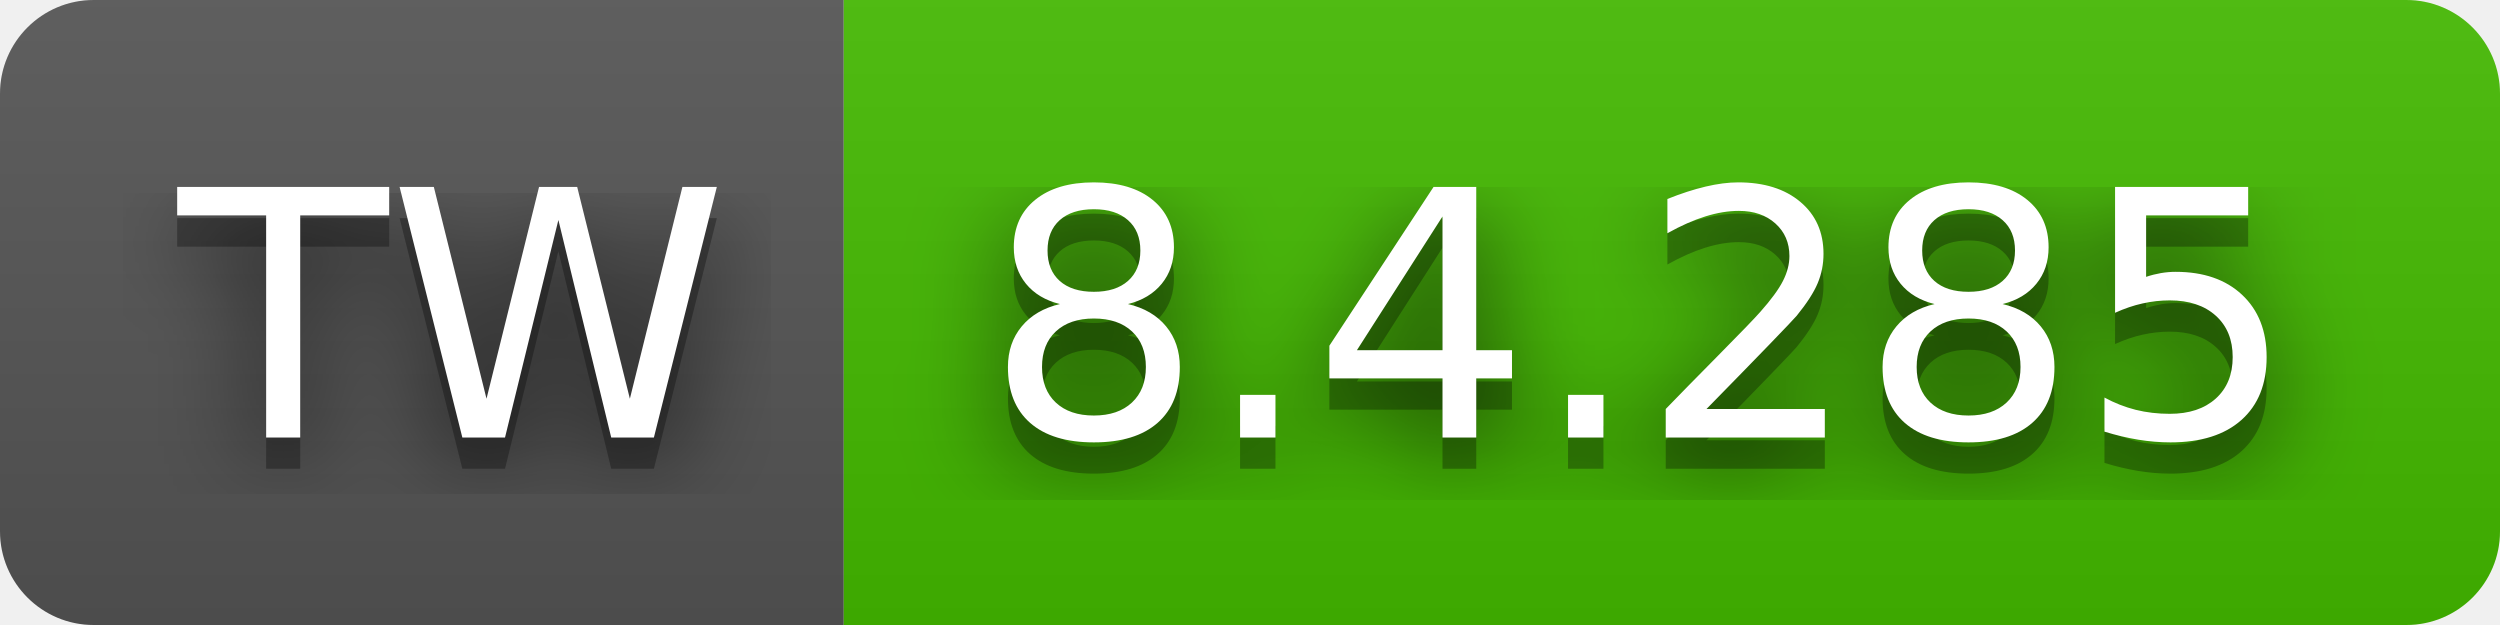
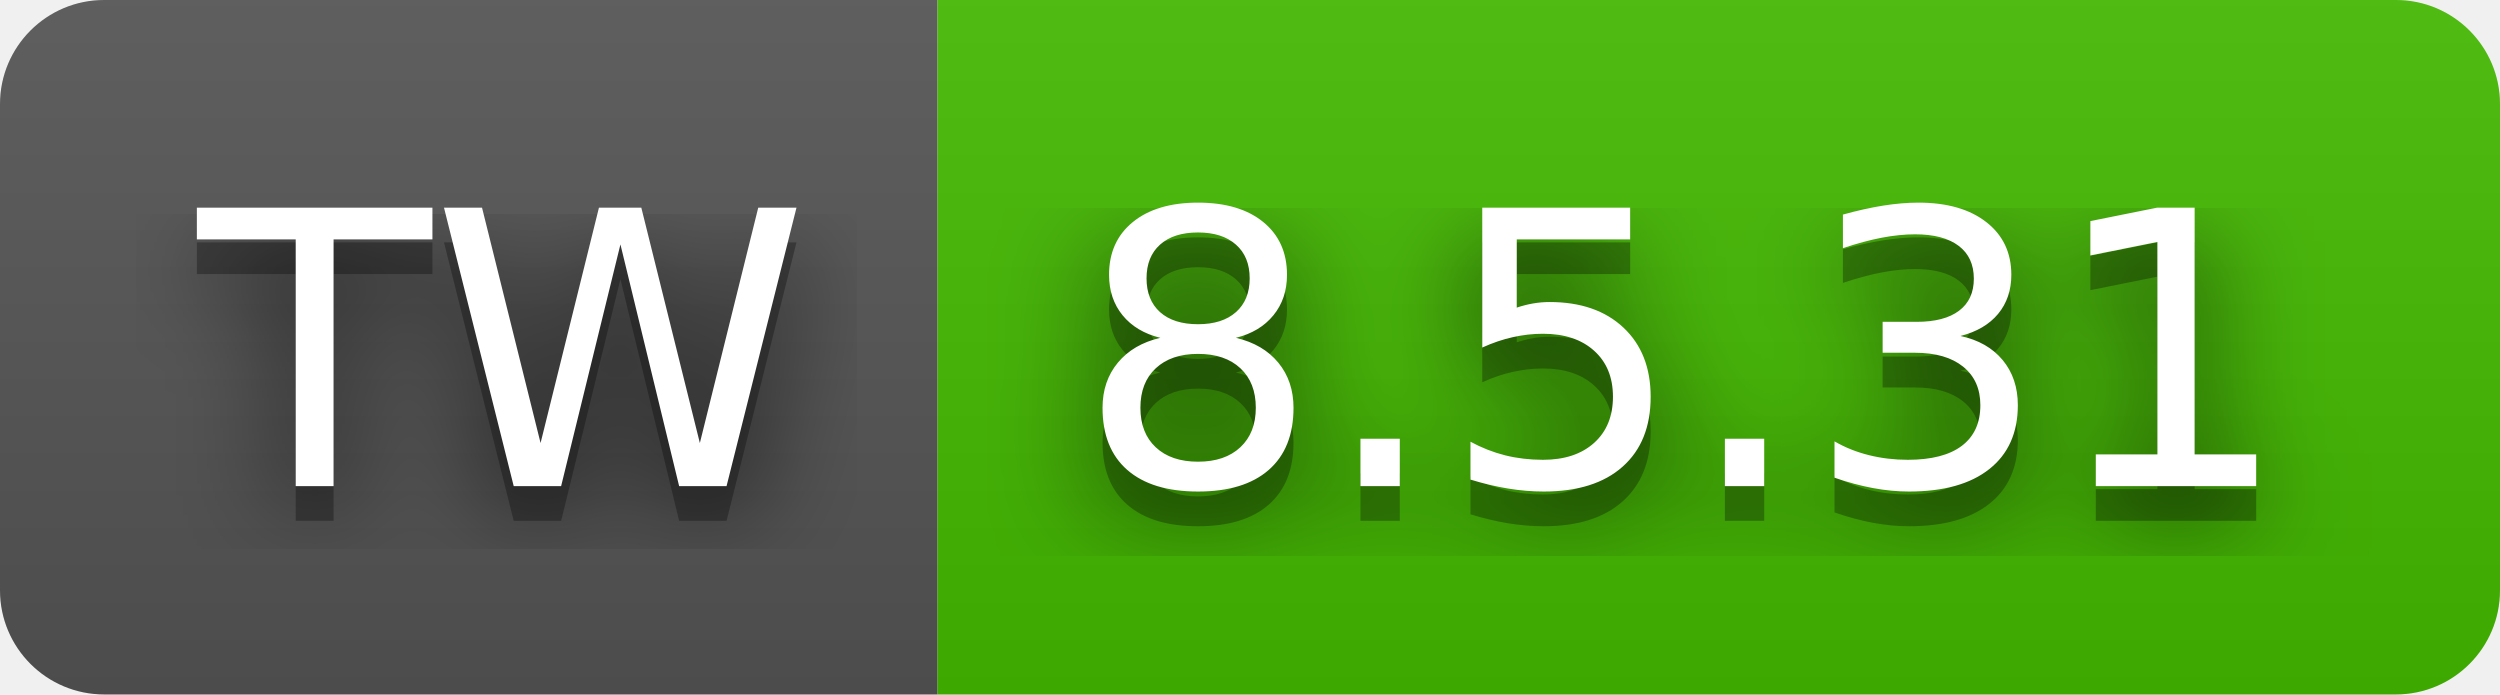
- <svg xmlns="http://www.w3.org/2000/svg" width="80" height="20" role="img" aria-label="TW: 8.4.285">
+ <svg xmlns="http://www.w3.org/2000/svg" width="72" height="20" role="img" aria-label="TW: 8.5.31">
  <filter id="blur">
    <feGaussianBlur in="SourceGraphic" stdDeviation="16" />
  </filter>
  <linearGradient id="s" x2="0" y2="100%">
    <stop offset="0" stop-color="#bbb" stop-opacity=".1" />
    <stop offset="1" stop-opacity=".1" />
  </linearGradient>
  <clipPath id="r">
-     <rect width="80" height="20" rx="3" fill="#fff" />
+     <rect width="72" height="20" rx="3" fill="#fff" />
  </clipPath>
  <g clip-path="url(#r)">
    <rect width="27" height="20" fill="#555" />
-     <rect x="27" width="53" height="20" fill="#4b0" />
-     <rect width="80" height="20" fill="url(#s)" />
+     <rect x="27" width="45" height="20" fill="#4b0" />
+     <rect width="72" height="20" fill="url(#s)" />
  </g>
  <g fill="#fff" text-anchor="middle" font-family="Verdana,Geneva,DejaVu Sans,sans-serif" text-rendering="geometricPrecision" font-size="110">
    <text aria-hidden="true" x="145" y="150" fill="#010101" fill-opacity=".80" filter="url(#blur)" transform="scale(.1)" textLength="170">TW</text>
    <text aria-hidden="true" x="145" y="150" fill="#010101" fill-opacity=".3" transform="scale(.1)" textLength="170">TW</text>
    <text x="145" y="140" transform="scale(.1)" fill="#fff" textLength="170">TW</text>
-     <text aria-hidden="true" x="525" y="150" fill="#010101" fill-opacity=".80" filter="url(#blur)" transform="scale(.1)" textLength="430">8.4.285</text>
-     <text aria-hidden="true" x="525" y="150" fill="#010101" fill-opacity=".3" transform="scale(.1)" textLength="430">8.4.285</text>
-     <text x="525" y="140" transform="scale(.1)" fill="#fff" textLength="430">8.4.285</text>
+     <text aria-hidden="true" x="485" y="150" fill="#010101" fill-opacity=".80" filter="url(#blur)" transform="scale(.1)" textLength="350">8.5.31</text>
+     <text aria-hidden="true" x="485" y="150" fill="#010101" fill-opacity=".3" transform="scale(.1)" textLength="350">8.5.31</text>
+     <text x="485" y="140" transform="scale(.1)" fill="#fff" textLength="350">8.5.31</text>
  </g>
</svg>
